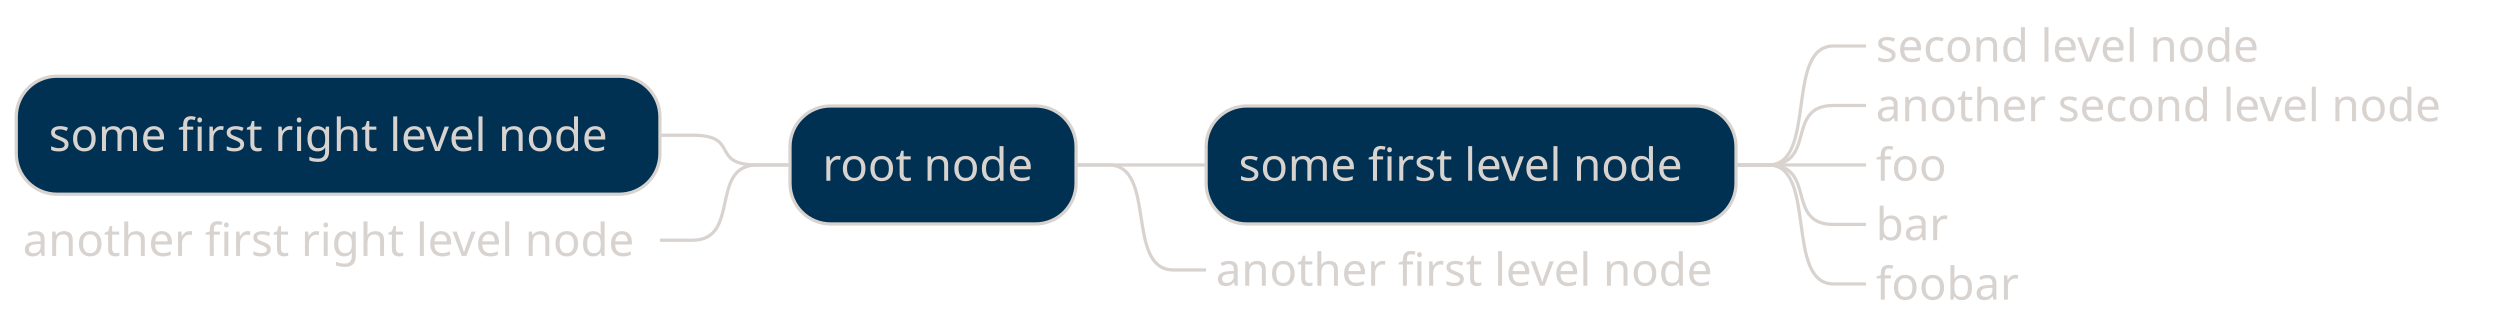
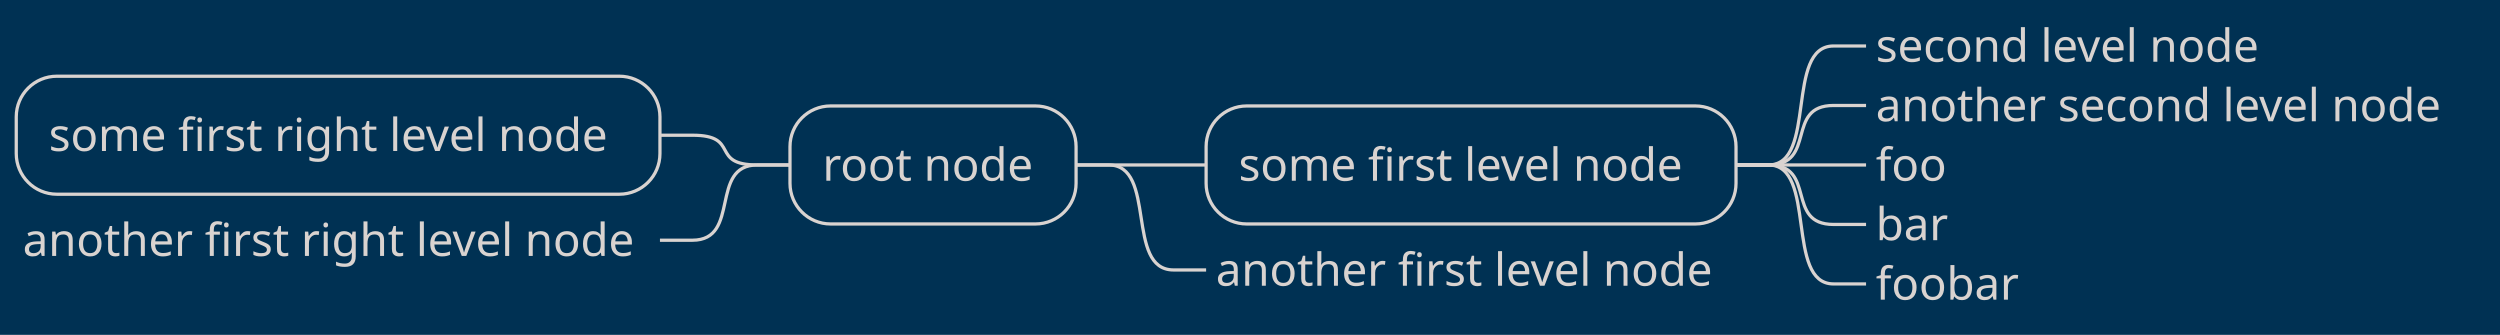
<svg xmlns="http://www.w3.org/2000/svg" contentStyleType="text/css" height="103px" preserveAspectRatio="none" style="width:769px;height:103px;background:#003153;" version="1.1" viewBox="0 0 769 103" width="769px" zoomAndPan="magnify">
  <defs />
  <g>
+     <rect fill="#003153" height="103" style="stroke:none;stroke-width:1.0;" width="769" x="0" y="0" />
    <rect fill="#003153" height="36.297" rx="12.5" ry="12.5" style="stroke:#D9D3D0;stroke-width:1.0;" width="88" x="243" y="32.594" />
    <text fill="#D9D3D0" font-family="Verdana" font-size="14" lengthAdjust="spacing" textLength="68" x="253" y="55.589">root node</text>
    <rect fill="#003153" height="36.297" rx="12.5" ry="12.5" style="stroke:#D9D3D0;stroke-width:1.0;" width="163" x="371" y="32.594" />
    <text fill="#D9D3D0" font-family="Verdana" font-size="14" lengthAdjust="spacing" textLength="143" x="381" y="55.589">some first level node</text>
    <text fill="#D9D3D0" font-family="Verdana" font-size="14" lengthAdjust="spacing" textLength="127" x="577" y="18.995">second level node</text>
    <path d="M534,50.742 L544,50.742 C559,50.742 549,14.148 564,14.148 L574,14.148 " fill="none" style="stroke:#D9D3D0;stroke-width:1.0;" />
    <text fill="#D9D3D0" font-family="Verdana" font-size="14" lengthAdjust="spacing" textLength="185" x="577" y="37.292">another second level node</text>
    <path d="M534,50.742 L544,50.742 C559,50.742 549,32.445 564,32.445 L574,32.445 " fill="none" style="stroke:#D9D3D0;stroke-width:1.0;" />
    <text fill="#D9D3D0" font-family="Verdana" font-size="14" lengthAdjust="spacing" textLength="22" x="577" y="55.589">foo</text>
    <path d="M534,50.742 L544,50.742 C559,50.742 549,50.742 564,50.742 L574,50.742 " fill="none" style="stroke:#D9D3D0;stroke-width:1.0;" />
    <text fill="#D9D3D0" font-family="Verdana" font-size="14" lengthAdjust="spacing" textLength="22" x="577" y="73.886">bar</text>
    <path d="M534,50.742 L544,50.742 C559,50.742 549,69.039 564,69.039 L574,69.039 " fill="none" style="stroke:#D9D3D0;stroke-width:1.0;" />
    <text fill="#D9D3D0" font-family="Verdana" font-size="14" lengthAdjust="spacing" textLength="44" x="577" y="92.183">foobar</text>
    <path d="M534,50.742 L544,50.742 C559,50.742 549,87.336 564,87.336 L574,87.336 " fill="none" style="stroke:#D9D3D0;stroke-width:1.0;" />
    <path d="M331,50.742 L341,50.742 C356,50.742 346,50.742 361,50.742 L371,50.742 " fill="none" style="stroke:#D9D3D0;stroke-width:1.0;" />
    <text fill="#D9D3D0" font-family="Verdana" font-size="14" lengthAdjust="spacing" textLength="158" x="374" y="87.886">another first level node</text>
    <path d="M331,50.742 L341,50.742 C356,50.742 346,83.039 361,83.039 L371,83.039 " fill="none" style="stroke:#D9D3D0;stroke-width:1.0;" />
    <rect fill="#003153" height="36.297" rx="12.5" ry="12.5" style="stroke:#D9D3D0;stroke-width:1.0;" width="198" x="5" y="23.445" />
    <text fill="#D9D3D0" font-family="Verdana" font-size="14" lengthAdjust="spacing" textLength="178" x="15" y="46.44">some first right level node</text>
    <path d="M243,50.742 L233,50.742 C218,50.742 228,41.594 213,41.594 L203,41.594 " fill="none" style="stroke:#D9D3D0;stroke-width:1.0;" />
    <text fill="#D9D3D0" font-family="Verdana" font-size="14" lengthAdjust="spacing" textLength="193" x="7" y="78.737">another first right level node</text>
    <path d="M243,50.742 L233,50.742 C218,50.742 228,73.891 213,73.891 L203,73.891 " fill="none" style="stroke:#D9D3D0;stroke-width:1.0;" />
  </g>
</svg>
